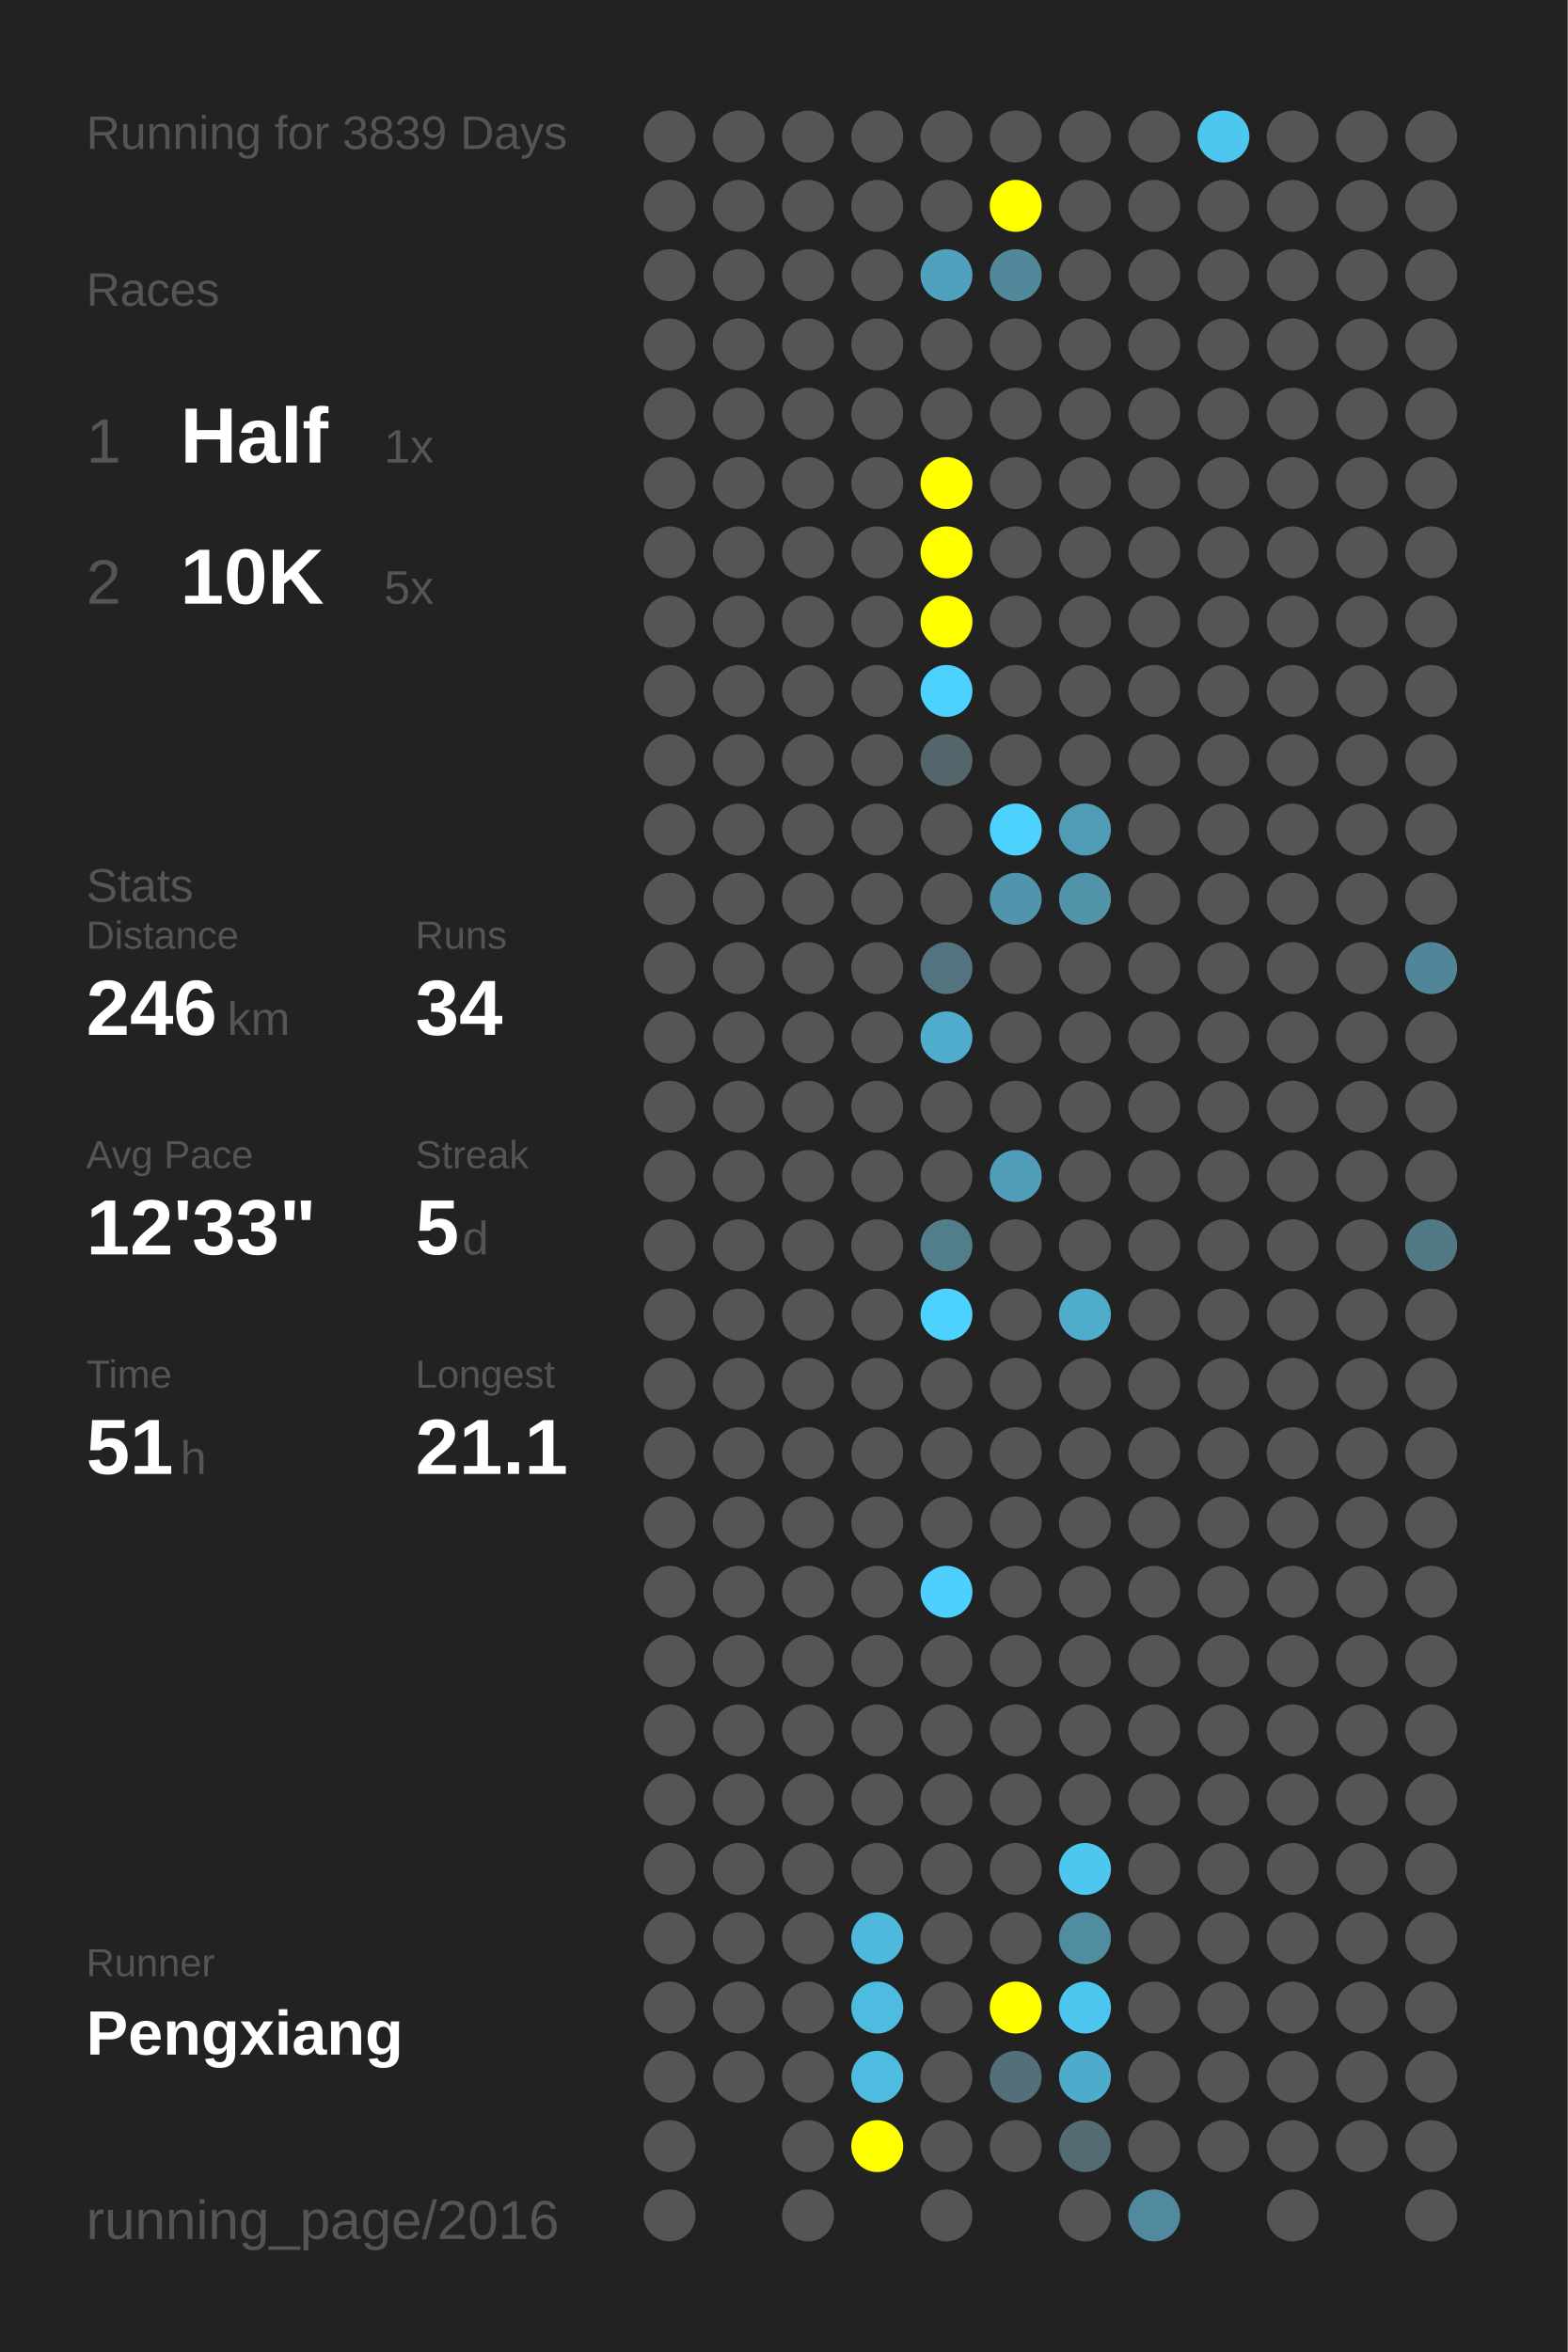
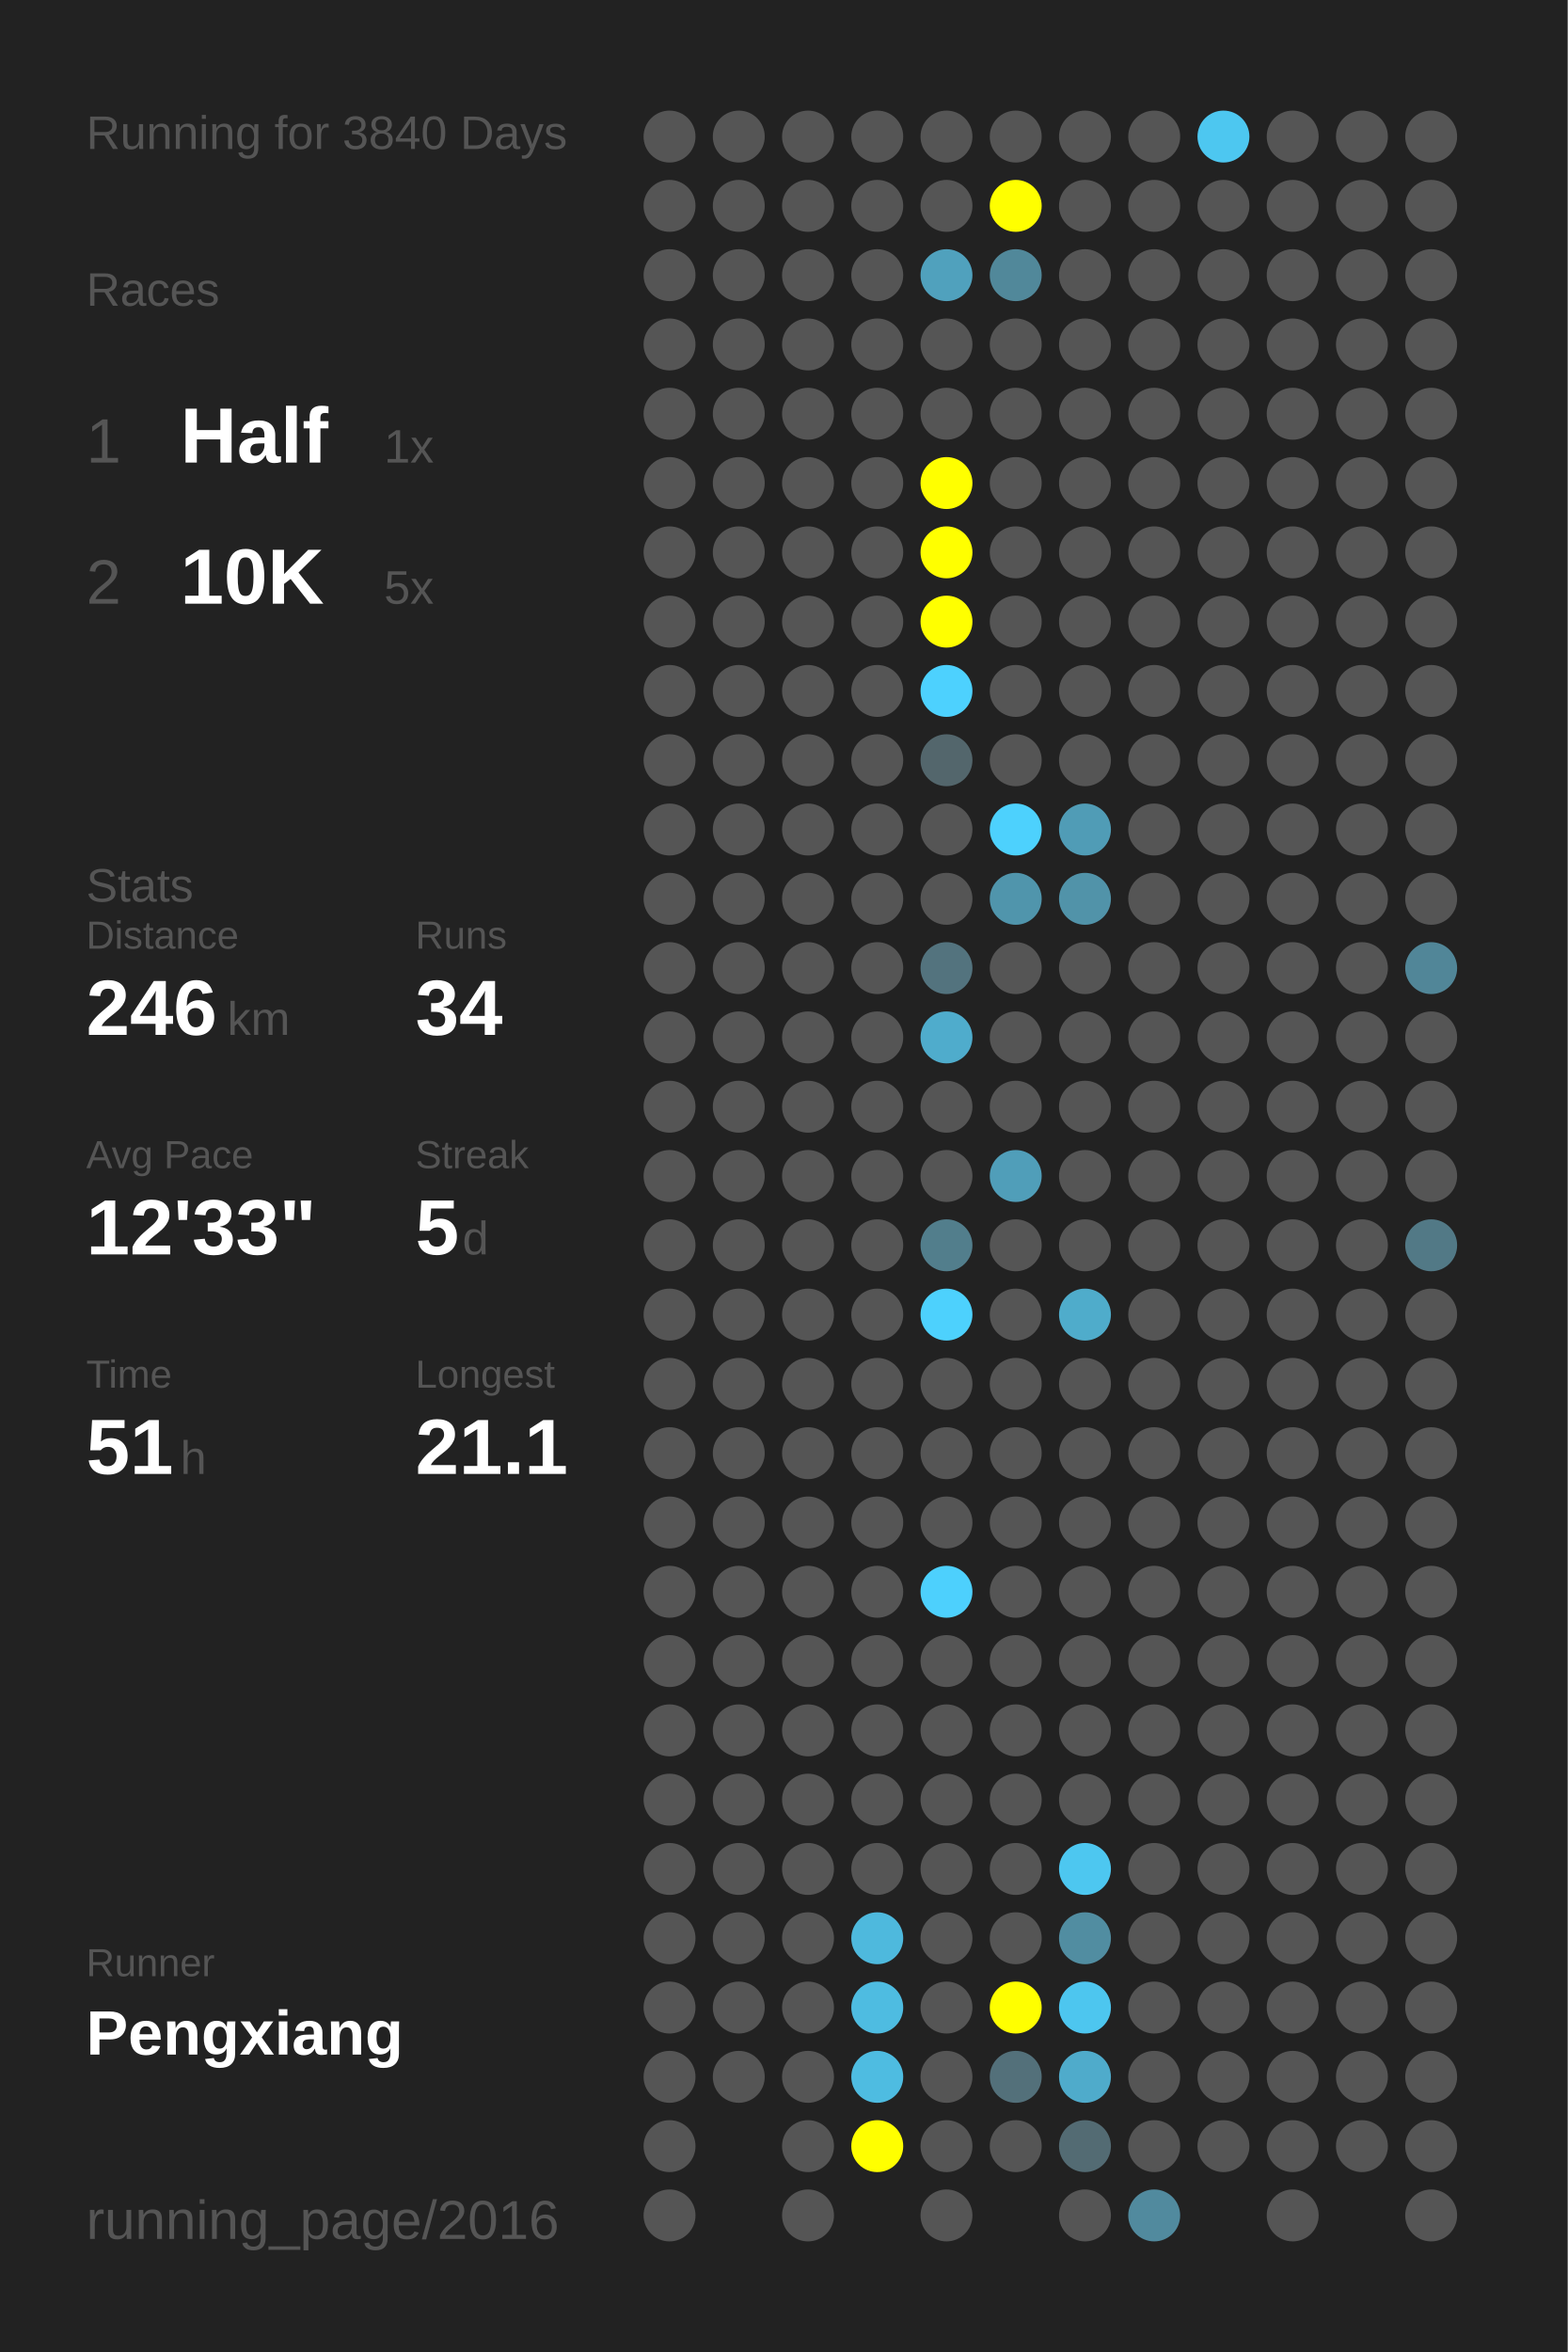
<svg xmlns="http://www.w3.org/2000/svg" baseProfile="full" height="300mm" version="1.1" viewBox="0,0,200,300" width="200mm">
  <defs />
  <rect fill="#222222" height="300" width="200" x="0" y="0" />
-   <text fill="#555555" style="font-size:6px; font-family:Arial;" x="11" y="19">Running for 3839 Days</text>
+   <text fill="#555555" style="font-size:6px; font-family:Arial;" x="11" y="19">Running for 3840 Days</text>
  <text fill="#555555" style="font-size:6px; font-family:Arial;" x="11" y="39">Races</text>
  <text fill="#555555" style="font-size:8px; font-family:Arial;" x="11" y="59">1</text>
  <text fill="#FFFFFF" style="font-size:10px; font-family:Arial; font-weight:bold;" x="23" y="59">Half</text>
  <text fill="#555555" style="font-size:6px; font-family:Arial;" x="49" y="59">1x</text>
  <text fill="#555555" style="font-size:8px; font-family:Arial;" x="11" y="77">2</text>
  <text fill="#FFFFFF" style="font-size:10px; font-family:Arial; font-weight:bold;" x="23" y="77">10K</text>
  <text fill="#555555" style="font-size:6px; font-family:Arial;" x="49" y="77">5x</text>
  <text fill="#555555" style="font-size:6px; font-family:Arial;" x="11" y="115">Stats</text>
  <text fill="#555555" style="font-size:5px; font-family:Arial;" x="11" y="121">Distance</text>
  <text fill="#FFFFFF" style="font-size:10px; font-family:Arial; font-weight:bold;" x="11" y="132">246</text>
  <text fill="#555555" style="font-size:6px; font-family:Arial;" x="29" y="132">km</text>
  <text fill="#555555" style="font-size:5px; font-family:Arial;" x="53" y="121">Runs</text>
  <text fill="#FFFFFF" style="font-size:10px; font-family:Arial; font-weight:bold;" x="53" y="132">34</text>
  <text fill="#555555" style="font-size:5px; font-family:Arial;" x="11" y="149">Avg Pace</text>
  <text fill="#FFFFFF" style="font-size:10px; font-family:Arial; font-weight:bold;" x="11" y="160">12'33"</text>
  <text fill="#555555" style="font-size:5px; font-family:Arial;" x="53" y="149">Streak</text>
  <text fill="#FFFFFF" style="font-size:10px; font-family:Arial; font-weight:bold;" x="53" y="160">5</text>
  <text fill="#555555" style="font-size:6px; font-family:Arial;" x="59" y="160">d</text>
  <text fill="#555555" style="font-size:5px; font-family:Arial;" x="11" y="177">Time</text>
  <text fill="#FFFFFF" style="font-size:10px; font-family:Arial; font-weight:bold;" x="11" y="188">51</text>
  <text fill="#555555" style="font-size:6px; font-family:Arial;" x="23" y="188">h</text>
  <text fill="#555555" style="font-size:5px; font-family:Arial;" x="53" y="177">Longest</text>
  <text fill="#FFFFFF" style="font-size:10px; font-family:Arial; font-weight:bold;" x="53" y="188">21.1</text>
  <text fill="#555555" style="font-size:5px; font-family:Arial;" x="11" y="252.065">Runner</text>
  <text fill="#FFFFFF" style="font-size:8px; font-family:Arial; font-weight:bold;" x="11" y="262.065">Pengxiang</text>
  <text fill="#555555" style="font-size:7px; font-family:Arial;" x="11" y="285.581">running_page/2016</text>
  <circle cx="85.417" cy="17.419" fill="#555555" r="3.312" />
  <circle cx="85.417" cy="26.258" fill="#555555" r="3.312" />
  <circle cx="85.417" cy="35.097" fill="#555555" r="3.312" />
  <circle cx="85.417" cy="43.935" fill="#555555" r="3.312" />
  <circle cx="85.417" cy="52.774" fill="#555555" r="3.312" />
  <circle cx="85.417" cy="61.613" fill="#555555" r="3.312" />
  <circle cx="85.417" cy="70.452" fill="#555555" r="3.312" />
  <circle cx="85.417" cy="79.29" fill="#555555" r="3.312" />
  <circle cx="85.417" cy="88.129" fill="#555555" r="3.312" />
  <circle cx="85.417" cy="96.968" fill="#555555" r="3.312" />
  <circle cx="85.417" cy="105.806" fill="#555555" r="3.312" />
  <circle cx="85.417" cy="114.645" fill="#555555" r="3.312" />
  <circle cx="85.417" cy="123.484" fill="#555555" r="3.312" />
  <circle cx="85.417" cy="132.323" fill="#555555" r="3.312" />
  <circle cx="85.417" cy="141.161" fill="#555555" r="3.312" />
  <circle cx="85.417" cy="150" fill="#555555" r="3.312" />
  <circle cx="85.417" cy="158.839" fill="#555555" r="3.312" />
  <circle cx="85.417" cy="167.677" fill="#555555" r="3.312" />
  <circle cx="85.417" cy="176.516" fill="#555555" r="3.312" />
  <circle cx="85.417" cy="185.355" fill="#555555" r="3.312" />
  <circle cx="85.417" cy="194.194" fill="#555555" r="3.312" />
  <circle cx="85.417" cy="203.032" fill="#555555" r="3.312" />
  <circle cx="85.417" cy="211.871" fill="#555555" r="3.312" />
  <circle cx="85.417" cy="220.71" fill="#555555" r="3.312" />
  <circle cx="85.417" cy="229.548" fill="#555555" r="3.312" />
  <circle cx="85.417" cy="238.387" fill="#555555" r="3.312" />
  <circle cx="85.417" cy="247.226" fill="#555555" r="3.312" />
  <circle cx="85.417" cy="256.065" fill="#555555" r="3.312" />
  <circle cx="85.417" cy="264.903" fill="#555555" r="3.312" />
  <circle cx="85.417" cy="273.742" fill="#555555" r="3.312" />
  <circle cx="85.417" cy="282.581" fill="#555555" r="3.312" />
  <circle cx="94.25" cy="17.419" fill="#555555" r="3.312" />
  <circle cx="94.25" cy="26.258" fill="#555555" r="3.312" />
  <circle cx="94.25" cy="35.097" fill="#555555" r="3.312" />
  <circle cx="94.25" cy="43.935" fill="#555555" r="3.312" />
  <circle cx="94.25" cy="52.774" fill="#555555" r="3.312" />
  <circle cx="94.25" cy="61.613" fill="#555555" r="3.312" />
  <circle cx="94.25" cy="70.452" fill="#555555" r="3.312" />
  <circle cx="94.25" cy="79.29" fill="#555555" r="3.312" />
  <circle cx="94.25" cy="88.129" fill="#555555" r="3.312" />
  <circle cx="94.25" cy="96.968" fill="#555555" r="3.312" />
  <circle cx="94.25" cy="105.806" fill="#555555" r="3.312" />
  <circle cx="94.25" cy="114.645" fill="#555555" r="3.312" />
  <circle cx="94.25" cy="123.484" fill="#555555" r="3.312" />
  <circle cx="94.25" cy="132.323" fill="#555555" r="3.312" />
  <circle cx="94.25" cy="141.161" fill="#555555" r="3.312" />
  <circle cx="94.25" cy="150" fill="#555555" r="3.312" />
  <circle cx="94.25" cy="158.839" fill="#555555" r="3.312" />
  <circle cx="94.25" cy="167.677" fill="#555555" r="3.312" />
  <circle cx="94.25" cy="176.516" fill="#555555" r="3.312" />
  <circle cx="94.25" cy="185.355" fill="#555555" r="3.312" />
  <circle cx="94.25" cy="194.194" fill="#555555" r="3.312" />
  <circle cx="94.25" cy="203.032" fill="#555555" r="3.312" />
  <circle cx="94.25" cy="211.871" fill="#555555" r="3.312" />
  <circle cx="94.25" cy="220.71" fill="#555555" r="3.312" />
  <circle cx="94.25" cy="229.548" fill="#555555" r="3.312" />
  <circle cx="94.25" cy="238.387" fill="#555555" r="3.312" />
  <circle cx="94.25" cy="247.226" fill="#555555" r="3.312" />
  <circle cx="94.25" cy="256.065" fill="#555555" r="3.312" />
  <circle cx="94.25" cy="264.903" fill="#555555" r="3.312" />
  <circle cx="103.083" cy="17.419" fill="#555555" r="3.312" />
  <circle cx="103.083" cy="26.258" fill="#555555" r="3.312" />
  <circle cx="103.083" cy="35.097" fill="#555555" r="3.312" />
  <circle cx="103.083" cy="43.935" fill="#555555" r="3.312" />
  <circle cx="103.083" cy="52.774" fill="#555555" r="3.312" />
  <circle cx="103.083" cy="61.613" fill="#555555" r="3.312" />
  <circle cx="103.083" cy="70.452" fill="#555555" r="3.312" />
  <circle cx="103.083" cy="79.29" fill="#555555" r="3.312" />
  <circle cx="103.083" cy="88.129" fill="#555555" r="3.312" />
  <circle cx="103.083" cy="96.968" fill="#555555" r="3.312" />
  <circle cx="103.083" cy="105.806" fill="#555555" r="3.312" />
  <circle cx="103.083" cy="114.645" fill="#555555" r="3.312" />
  <circle cx="103.083" cy="123.484" fill="#555555" r="3.312" />
  <circle cx="103.083" cy="132.323" fill="#555555" r="3.312" />
  <circle cx="103.083" cy="141.161" fill="#555555" r="3.312" />
  <circle cx="103.083" cy="150" fill="#555555" r="3.312" />
  <circle cx="103.083" cy="158.839" fill="#555555" r="3.312" />
  <circle cx="103.083" cy="167.677" fill="#555555" r="3.312" />
  <circle cx="103.083" cy="176.516" fill="#555555" r="3.312" />
  <circle cx="103.083" cy="185.355" fill="#555555" r="3.312" />
  <circle cx="103.083" cy="194.194" fill="#555555" r="3.312" />
  <circle cx="103.083" cy="203.032" fill="#555555" r="3.312" />
  <circle cx="103.083" cy="211.871" fill="#555555" r="3.312" />
  <circle cx="103.083" cy="220.71" fill="#555555" r="3.312" />
  <circle cx="103.083" cy="229.548" fill="#555555" r="3.312" />
  <circle cx="103.083" cy="238.387" fill="#555555" r="3.312" />
  <circle cx="103.083" cy="247.226" fill="#555555" r="3.312" />
  <circle cx="103.083" cy="256.065" fill="#555555" r="3.312" />
  <circle cx="103.083" cy="264.903" fill="#555555" r="3.312" />
  <circle cx="103.083" cy="273.742" fill="#555555" r="3.312" />
  <circle cx="103.083" cy="282.581" fill="#555555" r="3.312" />
  <circle cx="111.917" cy="17.419" fill="#555555" r="3.312" />
  <circle cx="111.917" cy="26.258" fill="#555555" r="3.312" />
  <circle cx="111.917" cy="35.097" fill="#555555" r="3.312" />
  <circle cx="111.917" cy="43.935" fill="#555555" r="3.312" />
  <circle cx="111.917" cy="52.774" fill="#555555" r="3.312" />
  <circle cx="111.917" cy="61.613" fill="#555555" r="3.312" />
  <circle cx="111.917" cy="70.452" fill="#555555" r="3.312" />
  <circle cx="111.917" cy="79.29" fill="#555555" r="3.312" />
  <circle cx="111.917" cy="88.129" fill="#555555" r="3.312" />
  <circle cx="111.917" cy="96.968" fill="#555555" r="3.312" />
  <circle cx="111.917" cy="105.806" fill="#555555" r="3.312" />
  <circle cx="111.917" cy="114.645" fill="#555555" r="3.312" />
  <circle cx="111.917" cy="123.484" fill="#555555" r="3.312" />
  <circle cx="111.917" cy="132.323" fill="#555555" r="3.312" />
  <circle cx="111.917" cy="141.161" fill="#555555" r="3.312" />
  <circle cx="111.917" cy="150" fill="#555555" r="3.312" />
  <circle cx="111.917" cy="158.839" fill="#555555" r="3.312" />
  <circle cx="111.917" cy="167.677" fill="#555555" r="3.312" />
  <circle cx="111.917" cy="176.516" fill="#555555" r="3.312" />
  <circle cx="111.917" cy="185.355" fill="#555555" r="3.312" />
  <circle cx="111.917" cy="194.194" fill="#555555" r="3.312" />
  <circle cx="111.917" cy="203.032" fill="#555555" r="3.312" />
  <circle cx="111.917" cy="211.871" fill="#555555" r="3.312" />
  <circle cx="111.917" cy="220.71" fill="#555555" r="3.312" />
  <circle cx="111.917" cy="229.548" fill="#555555" r="3.312" />
  <circle cx="111.917" cy="238.387" fill="#555555" r="3.312" />
  <circle cx="111.917" cy="247.226" fill="#4eb9dd" r="3.312" />
  <circle cx="111.917" cy="256.065" fill="#4ebce1" r="3.312" />
  <circle cx="111.917" cy="264.903" fill="#4ebce1" r="3.312" />
  <circle cx="111.917" cy="273.742" fill="#FFFF00" r="3.312" />
  <circle cx="120.75" cy="17.419" fill="#555555" r="3.312" />
  <circle cx="120.75" cy="26.258" fill="#555555" r="3.312" />
  <circle cx="120.75" cy="35.097" fill="#50a1bd" r="3.312" />
  <circle cx="120.75" cy="43.935" fill="#555555" r="3.312" />
  <circle cx="120.75" cy="52.774" fill="#555555" r="3.312" />
  <circle cx="120.75" cy="61.613" fill="#FFFF00" r="3.312" />
  <circle cx="120.75" cy="70.452" fill="#FFFF00" r="3.312" />
  <circle cx="120.75" cy="79.29" fill="#FFFF00" r="3.312" />
  <circle cx="120.75" cy="88.129" fill="#4dd1fe" r="3.312" />
  <circle cx="120.75" cy="96.968" fill="#53666c" r="3.312" />
  <circle cx="120.75" cy="105.806" fill="#555555" r="3.312" />
  <circle cx="120.75" cy="114.645" fill="#555555" r="3.312" />
  <circle cx="120.75" cy="123.484" fill="#53737e" r="3.312" />
  <circle cx="120.75" cy="132.323" fill="#4faccc" r="3.312" />
  <circle cx="120.75" cy="141.161" fill="#555555" r="3.312" />
  <circle cx="120.75" cy="150" fill="#555555" r="3.312" />
  <circle cx="120.75" cy="158.839" fill="#527e8c" r="3.312" />
  <circle cx="120.75" cy="167.677" fill="#4dd1fd" r="3.312" />
  <circle cx="120.75" cy="176.516" fill="#555555" r="3.312" />
  <circle cx="120.75" cy="185.355" fill="#555555" r="3.312" />
  <circle cx="120.75" cy="194.194" fill="#555555" r="3.312" />
  <circle cx="120.75" cy="203.032" fill="#4dd0fd" r="3.312" />
  <circle cx="120.75" cy="211.871" fill="#555555" r="3.312" />
  <circle cx="120.75" cy="220.71" fill="#555555" r="3.312" />
  <circle cx="120.75" cy="229.548" fill="#555555" r="3.312" />
  <circle cx="120.75" cy="238.387" fill="#555555" r="3.312" />
  <circle cx="120.75" cy="247.226" fill="#555555" r="3.312" />
  <circle cx="120.75" cy="256.065" fill="#555555" r="3.312" />
  <circle cx="120.75" cy="264.903" fill="#555555" r="3.312" />
  <circle cx="120.75" cy="273.742" fill="#555555" r="3.312" />
  <circle cx="120.75" cy="282.581" fill="#555555" r="3.312" />
  <circle cx="129.583" cy="17.419" fill="#555555" r="3.312" />
  <circle cx="129.583" cy="26.258" fill="#FFFF00" r="3.312" />
  <circle cx="129.583" cy="35.097" fill="#51889a" r="3.312" />
  <circle cx="129.583" cy="43.935" fill="#555555" r="3.312" />
  <circle cx="129.583" cy="52.774" fill="#555555" r="3.312" />
  <circle cx="129.583" cy="61.613" fill="#555555" r="3.312" />
  <circle cx="129.583" cy="70.452" fill="#555555" r="3.312" />
  <circle cx="129.583" cy="79.29" fill="#555555" r="3.312" />
  <circle cx="129.583" cy="88.129" fill="#555555" r="3.312" />
  <circle cx="129.583" cy="96.968" fill="#555555" r="3.312" />
  <circle cx="129.583" cy="105.806" fill="#4dd1fd" r="3.312" />
  <circle cx="129.583" cy="114.645" fill="#5095ac" r="3.312" />
  <circle cx="129.583" cy="123.484" fill="#555555" r="3.312" />
  <circle cx="129.583" cy="132.323" fill="#555555" r="3.312" />
  <circle cx="129.583" cy="141.161" fill="#555555" r="3.312" />
  <circle cx="129.583" cy="150" fill="#509eb9" r="3.312" />
  <circle cx="129.583" cy="158.839" fill="#555555" r="3.312" />
  <circle cx="129.583" cy="167.677" fill="#555555" r="3.312" />
  <circle cx="129.583" cy="176.516" fill="#555555" r="3.312" />
  <circle cx="129.583" cy="185.355" fill="#555555" r="3.312" />
  <circle cx="129.583" cy="194.194" fill="#555555" r="3.312" />
  <circle cx="129.583" cy="203.032" fill="#555555" r="3.312" />
  <circle cx="129.583" cy="211.871" fill="#555555" r="3.312" />
  <circle cx="129.583" cy="220.71" fill="#555555" r="3.312" />
  <circle cx="129.583" cy="229.548" fill="#555555" r="3.312" />
  <circle cx="129.583" cy="238.387" fill="#555555" r="3.312" />
  <circle cx="129.583" cy="247.226" fill="#555555" r="3.312" />
  <circle cx="129.583" cy="256.065" fill="#FFFF00" r="3.312" />
  <circle cx="129.583" cy="264.903" fill="#53707a" r="3.312" />
  <circle cx="129.583" cy="273.742" fill="#555555" r="3.312" />
  <circle cx="138.417" cy="17.419" fill="#555555" r="3.312" />
  <circle cx="138.417" cy="26.258" fill="#555555" r="3.312" />
  <circle cx="138.417" cy="35.097" fill="#555555" r="3.312" />
  <circle cx="138.417" cy="43.935" fill="#555555" r="3.312" />
  <circle cx="138.417" cy="52.774" fill="#555555" r="3.312" />
  <circle cx="138.417" cy="61.613" fill="#555555" r="3.312" />
  <circle cx="138.417" cy="70.452" fill="#555555" r="3.312" />
  <circle cx="138.417" cy="79.29" fill="#555555" r="3.312" />
  <circle cx="138.417" cy="88.129" fill="#555555" r="3.312" />
  <circle cx="138.417" cy="96.968" fill="#555555" r="3.312" />
  <circle cx="138.417" cy="105.806" fill="#509cb6" r="3.312" />
  <circle cx="138.417" cy="114.645" fill="#5193a9" r="3.312" />
  <circle cx="138.417" cy="123.484" fill="#555555" r="3.312" />
  <circle cx="138.417" cy="132.323" fill="#555555" r="3.312" />
  <circle cx="138.417" cy="141.161" fill="#555555" r="3.312" />
  <circle cx="138.417" cy="150" fill="#555555" r="3.312" />
  <circle cx="138.417" cy="158.839" fill="#555555" r="3.312" />
  <circle cx="138.417" cy="167.677" fill="#4faccb" r="3.312" />
  <circle cx="138.417" cy="176.516" fill="#555555" r="3.312" />
  <circle cx="138.417" cy="185.355" fill="#555555" r="3.312" />
  <circle cx="138.417" cy="194.194" fill="#555555" r="3.312" />
  <circle cx="138.417" cy="203.032" fill="#555555" r="3.312" />
  <circle cx="138.417" cy="211.871" fill="#555555" r="3.312" />
  <circle cx="138.417" cy="220.71" fill="#555555" r="3.312" />
  <circle cx="138.417" cy="229.548" fill="#555555" r="3.312" />
  <circle cx="138.417" cy="238.387" fill="#4dc7f0" r="3.312" />
  <circle cx="138.417" cy="247.226" fill="#518da1" r="3.312" />
  <circle cx="138.417" cy="256.065" fill="#4dc6ef" r="3.312" />
  <circle cx="138.417" cy="264.903" fill="#4fabcb" r="3.312" />
  <circle cx="138.417" cy="273.742" fill="#536b73" r="3.312" />
  <circle cx="138.417" cy="282.581" fill="#555555" r="3.312" />
  <circle cx="147.25" cy="17.419" fill="#555555" r="3.312" />
  <circle cx="147.25" cy="26.258" fill="#555555" r="3.312" />
  <circle cx="147.25" cy="35.097" fill="#555555" r="3.312" />
  <circle cx="147.25" cy="43.935" fill="#555555" r="3.312" />
  <circle cx="147.25" cy="52.774" fill="#555555" r="3.312" />
  <circle cx="147.25" cy="61.613" fill="#555555" r="3.312" />
  <circle cx="147.25" cy="70.452" fill="#555555" r="3.312" />
  <circle cx="147.25" cy="79.29" fill="#555555" r="3.312" />
  <circle cx="147.25" cy="88.129" fill="#555555" r="3.312" />
  <circle cx="147.25" cy="96.968" fill="#555555" r="3.312" />
  <circle cx="147.25" cy="105.806" fill="#555555" r="3.312" />
  <circle cx="147.25" cy="114.645" fill="#555555" r="3.312" />
  <circle cx="147.25" cy="123.484" fill="#555555" r="3.312" />
  <circle cx="147.25" cy="132.323" fill="#555555" r="3.312" />
  <circle cx="147.25" cy="141.161" fill="#555555" r="3.312" />
  <circle cx="147.25" cy="150" fill="#555555" r="3.312" />
  <circle cx="147.25" cy="158.839" fill="#555555" r="3.312" />
  <circle cx="147.25" cy="167.677" fill="#555555" r="3.312" />
  <circle cx="147.25" cy="176.516" fill="#555555" r="3.312" />
  <circle cx="147.25" cy="185.355" fill="#555555" r="3.312" />
  <circle cx="147.25" cy="194.194" fill="#555555" r="3.312" />
  <circle cx="147.25" cy="203.032" fill="#555555" r="3.312" />
  <circle cx="147.25" cy="211.871" fill="#555555" r="3.312" />
  <circle cx="147.25" cy="220.71" fill="#555555" r="3.312" />
  <circle cx="147.25" cy="229.548" fill="#555555" r="3.312" />
  <circle cx="147.25" cy="238.387" fill="#555555" r="3.312" />
  <circle cx="147.25" cy="247.226" fill="#555555" r="3.312" />
  <circle cx="147.25" cy="256.065" fill="#555555" r="3.312" />
  <circle cx="147.25" cy="264.903" fill="#555555" r="3.312" />
  <circle cx="147.25" cy="273.742" fill="#555555" r="3.312" />
  <circle cx="147.25" cy="282.581" fill="#518a9e" r="3.312" />
  <circle cx="156.083" cy="17.419" fill="#4dc7f0" r="3.312" />
  <circle cx="156.083" cy="26.258" fill="#555555" r="3.312" />
  <circle cx="156.083" cy="35.097" fill="#555555" r="3.312" />
  <circle cx="156.083" cy="43.935" fill="#555555" r="3.312" />
  <circle cx="156.083" cy="52.774" fill="#555555" r="3.312" />
  <circle cx="156.083" cy="61.613" fill="#555555" r="3.312" />
  <circle cx="156.083" cy="70.452" fill="#555555" r="3.312" />
  <circle cx="156.083" cy="79.29" fill="#555555" r="3.312" />
  <circle cx="156.083" cy="88.129" fill="#555555" r="3.312" />
  <circle cx="156.083" cy="96.968" fill="#555555" r="3.312" />
  <circle cx="156.083" cy="105.806" fill="#555555" r="3.312" />
  <circle cx="156.083" cy="114.645" fill="#555555" r="3.312" />
  <circle cx="156.083" cy="123.484" fill="#555555" r="3.312" />
  <circle cx="156.083" cy="132.323" fill="#555555" r="3.312" />
  <circle cx="156.083" cy="141.161" fill="#555555" r="3.312" />
  <circle cx="156.083" cy="150" fill="#555555" r="3.312" />
  <circle cx="156.083" cy="158.839" fill="#555555" r="3.312" />
  <circle cx="156.083" cy="167.677" fill="#555555" r="3.312" />
  <circle cx="156.083" cy="176.516" fill="#555555" r="3.312" />
  <circle cx="156.083" cy="185.355" fill="#555555" r="3.312" />
  <circle cx="156.083" cy="194.194" fill="#555555" r="3.312" />
  <circle cx="156.083" cy="203.032" fill="#555555" r="3.312" />
  <circle cx="156.083" cy="211.871" fill="#555555" r="3.312" />
  <circle cx="156.083" cy="220.71" fill="#555555" r="3.312" />
  <circle cx="156.083" cy="229.548" fill="#555555" r="3.312" />
  <circle cx="156.083" cy="238.387" fill="#555555" r="3.312" />
  <circle cx="156.083" cy="247.226" fill="#555555" r="3.312" />
  <circle cx="156.083" cy="256.065" fill="#555555" r="3.312" />
  <circle cx="156.083" cy="264.903" fill="#555555" r="3.312" />
  <circle cx="156.083" cy="273.742" fill="#555555" r="3.312" />
  <circle cx="164.917" cy="17.419" fill="#555555" r="3.312" />
  <circle cx="164.917" cy="26.258" fill="#555555" r="3.312" />
  <circle cx="164.917" cy="35.097" fill="#555555" r="3.312" />
  <circle cx="164.917" cy="43.935" fill="#555555" r="3.312" />
  <circle cx="164.917" cy="52.774" fill="#555555" r="3.312" />
  <circle cx="164.917" cy="61.613" fill="#555555" r="3.312" />
  <circle cx="164.917" cy="70.452" fill="#555555" r="3.312" />
  <circle cx="164.917" cy="79.29" fill="#555555" r="3.312" />
  <circle cx="164.917" cy="88.129" fill="#555555" r="3.312" />
  <circle cx="164.917" cy="96.968" fill="#555555" r="3.312" />
  <circle cx="164.917" cy="105.806" fill="#555555" r="3.312" />
  <circle cx="164.917" cy="114.645" fill="#555555" r="3.312" />
  <circle cx="164.917" cy="123.484" fill="#555555" r="3.312" />
  <circle cx="164.917" cy="132.323" fill="#555555" r="3.312" />
  <circle cx="164.917" cy="141.161" fill="#555555" r="3.312" />
  <circle cx="164.917" cy="150" fill="#555555" r="3.312" />
  <circle cx="164.917" cy="158.839" fill="#555555" r="3.312" />
  <circle cx="164.917" cy="167.677" fill="#555555" r="3.312" />
  <circle cx="164.917" cy="176.516" fill="#555555" r="3.312" />
  <circle cx="164.917" cy="185.355" fill="#555555" r="3.312" />
  <circle cx="164.917" cy="194.194" fill="#555555" r="3.312" />
  <circle cx="164.917" cy="203.032" fill="#555555" r="3.312" />
  <circle cx="164.917" cy="211.871" fill="#555555" r="3.312" />
  <circle cx="164.917" cy="220.71" fill="#555555" r="3.312" />
  <circle cx="164.917" cy="229.548" fill="#555555" r="3.312" />
  <circle cx="164.917" cy="238.387" fill="#555555" r="3.312" />
  <circle cx="164.917" cy="247.226" fill="#555555" r="3.312" />
  <circle cx="164.917" cy="256.065" fill="#555555" r="3.312" />
  <circle cx="164.917" cy="264.903" fill="#555555" r="3.312" />
  <circle cx="164.917" cy="273.742" fill="#555555" r="3.312" />
  <circle cx="164.917" cy="282.581" fill="#555555" r="3.312" />
  <circle cx="173.75" cy="17.419" fill="#555555" r="3.312" />
  <circle cx="173.75" cy="26.258" fill="#555555" r="3.312" />
  <circle cx="173.75" cy="35.097" fill="#555555" r="3.312" />
  <circle cx="173.75" cy="43.935" fill="#555555" r="3.312" />
  <circle cx="173.75" cy="52.774" fill="#555555" r="3.312" />
  <circle cx="173.75" cy="61.613" fill="#555555" r="3.312" />
  <circle cx="173.75" cy="70.452" fill="#555555" r="3.312" />
  <circle cx="173.75" cy="79.29" fill="#555555" r="3.312" />
  <circle cx="173.75" cy="88.129" fill="#555555" r="3.312" />
  <circle cx="173.75" cy="96.968" fill="#555555" r="3.312" />
  <circle cx="173.75" cy="105.806" fill="#555555" r="3.312" />
  <circle cx="173.75" cy="114.645" fill="#555555" r="3.312" />
  <circle cx="173.75" cy="123.484" fill="#555555" r="3.312" />
  <circle cx="173.75" cy="132.323" fill="#555555" r="3.312" />
  <circle cx="173.75" cy="141.161" fill="#555555" r="3.312" />
  <circle cx="173.75" cy="150" fill="#555555" r="3.312" />
  <circle cx="173.75" cy="158.839" fill="#555555" r="3.312" />
  <circle cx="173.75" cy="167.677" fill="#555555" r="3.312" />
  <circle cx="173.75" cy="176.516" fill="#555555" r="3.312" />
  <circle cx="173.75" cy="185.355" fill="#555555" r="3.312" />
  <circle cx="173.75" cy="194.194" fill="#555555" r="3.312" />
  <circle cx="173.75" cy="203.032" fill="#555555" r="3.312" />
  <circle cx="173.75" cy="211.871" fill="#555555" r="3.312" />
  <circle cx="173.75" cy="220.71" fill="#555555" r="3.312" />
  <circle cx="173.75" cy="229.548" fill="#555555" r="3.312" />
  <circle cx="173.75" cy="238.387" fill="#555555" r="3.312" />
  <circle cx="173.75" cy="247.226" fill="#555555" r="3.312" />
  <circle cx="173.75" cy="256.065" fill="#555555" r="3.312" />
  <circle cx="173.75" cy="264.903" fill="#555555" r="3.312" />
  <circle cx="173.75" cy="273.742" fill="#555555" r="3.312" />
  <circle cx="182.583" cy="17.419" fill="#555555" r="3.312" />
  <circle cx="182.583" cy="26.258" fill="#555555" r="3.312" />
  <circle cx="182.583" cy="35.097" fill="#555555" r="3.312" />
  <circle cx="182.583" cy="43.935" fill="#555555" r="3.312" />
  <circle cx="182.583" cy="52.774" fill="#555555" r="3.312" />
  <circle cx="182.583" cy="61.613" fill="#555555" r="3.312" />
  <circle cx="182.583" cy="70.452" fill="#555555" r="3.312" />
  <circle cx="182.583" cy="79.29" fill="#555555" r="3.312" />
  <circle cx="182.583" cy="88.129" fill="#555555" r="3.312" />
  <circle cx="182.583" cy="96.968" fill="#555555" r="3.312" />
  <circle cx="182.583" cy="105.806" fill="#555555" r="3.312" />
  <circle cx="182.583" cy="114.645" fill="#555555" r="3.312" />
  <circle cx="182.583" cy="123.484" fill="#518698" r="3.312" />
  <circle cx="182.583" cy="132.323" fill="#555555" r="3.312" />
  <circle cx="182.583" cy="141.161" fill="#555555" r="3.312" />
  <circle cx="182.583" cy="150" fill="#555555" r="3.312" />
  <circle cx="182.583" cy="158.839" fill="#527986" r="3.312" />
  <circle cx="182.583" cy="167.677" fill="#555555" r="3.312" />
  <circle cx="182.583" cy="176.516" fill="#555555" r="3.312" />
  <circle cx="182.583" cy="185.355" fill="#555555" r="3.312" />
  <circle cx="182.583" cy="194.194" fill="#555555" r="3.312" />
  <circle cx="182.583" cy="203.032" fill="#555555" r="3.312" />
  <circle cx="182.583" cy="211.871" fill="#555555" r="3.312" />
  <circle cx="182.583" cy="220.71" fill="#555555" r="3.312" />
  <circle cx="182.583" cy="229.548" fill="#555555" r="3.312" />
  <circle cx="182.583" cy="238.387" fill="#555555" r="3.312" />
  <circle cx="182.583" cy="247.226" fill="#555555" r="3.312" />
  <circle cx="182.583" cy="256.065" fill="#555555" r="3.312" />
  <circle cx="182.583" cy="264.903" fill="#555555" r="3.312" />
  <circle cx="182.583" cy="273.742" fill="#555555" r="3.312" />
  <circle cx="182.583" cy="282.581" fill="#555555" r="3.312" />
</svg>
